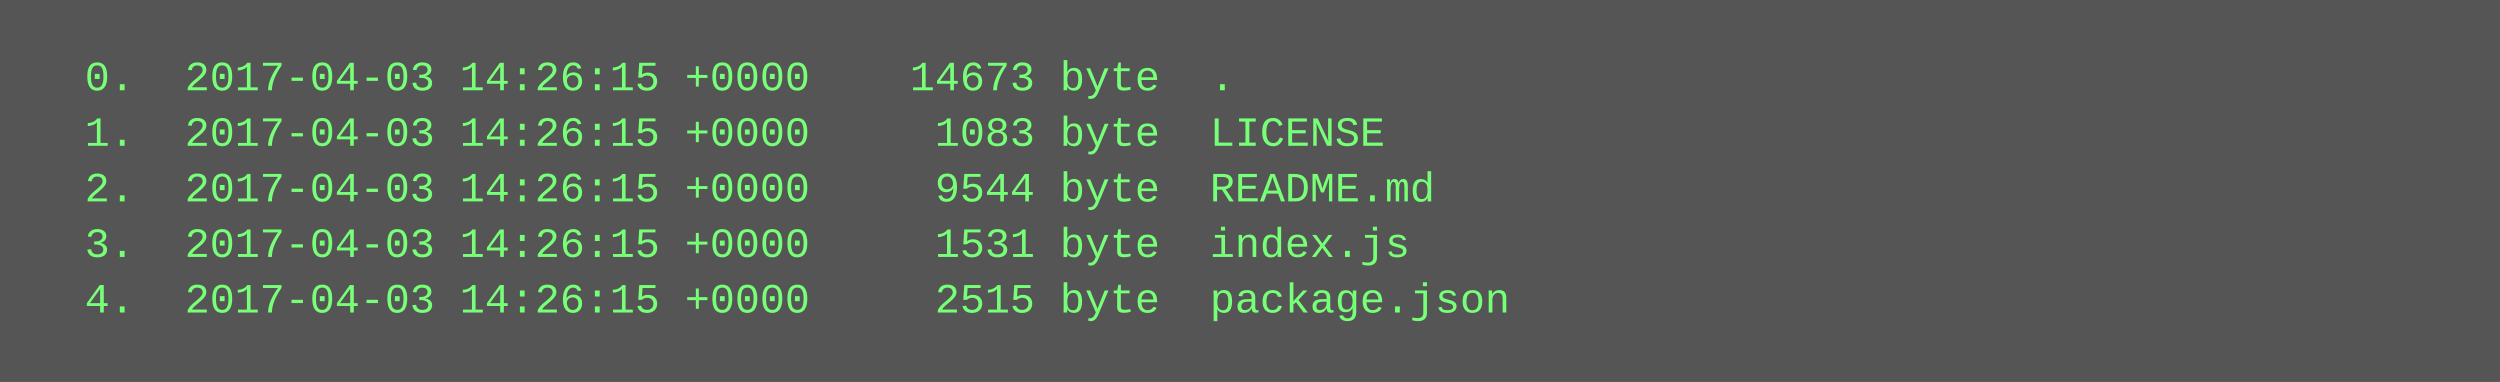
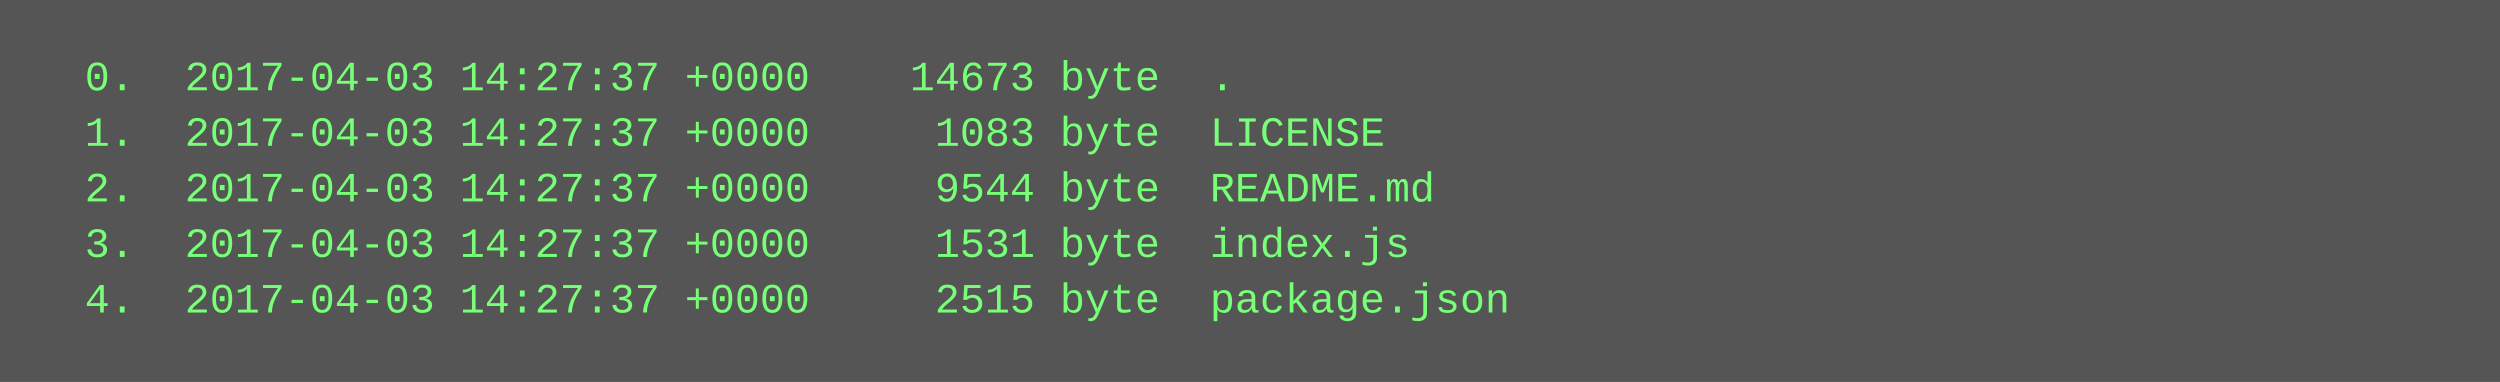
<svg xmlns="http://www.w3.org/2000/svg" height="110" width="720">
  <rect height="110" fill="#555" width="720" />
  <text fill="#7f7" font-family="Courier New" font-size="12" xml:space="preserve">
-     <tspan x="10" y="26">  0.  2017-04-03 14:26:15 +0000    14673 byte  .</tspan>
-     <tspan x="10" y="42">  1.  2017-04-03 14:26:15 +0000     1083 byte  LICENSE</tspan>
-     <tspan x="10" y="58">  2.  2017-04-03 14:26:15 +0000     9544 byte  README.md</tspan>
-     <tspan x="10" y="74">  3.  2017-04-03 14:26:15 +0000     1531 byte  index.js</tspan>
-     <tspan x="10" y="90">  4.  2017-04-03 14:26:15 +0000     2515 byte  package.json</tspan>
+     <tspan x="10" y="26">  0.  2017-04-03 14:27:37 +0000    14673 byte  .</tspan>
+     <tspan x="10" y="42">  1.  2017-04-03 14:27:37 +0000     1083 byte  LICENSE</tspan>
+     <tspan x="10" y="58">  2.  2017-04-03 14:27:37 +0000     9544 byte  README.md</tspan>
+     <tspan x="10" y="74">  3.  2017-04-03 14:27:37 +0000     1531 byte  index.js</tspan>
+     <tspan x="10" y="90">  4.  2017-04-03 14:27:37 +0000     2515 byte  package.json</tspan>
  </text>
</svg>
